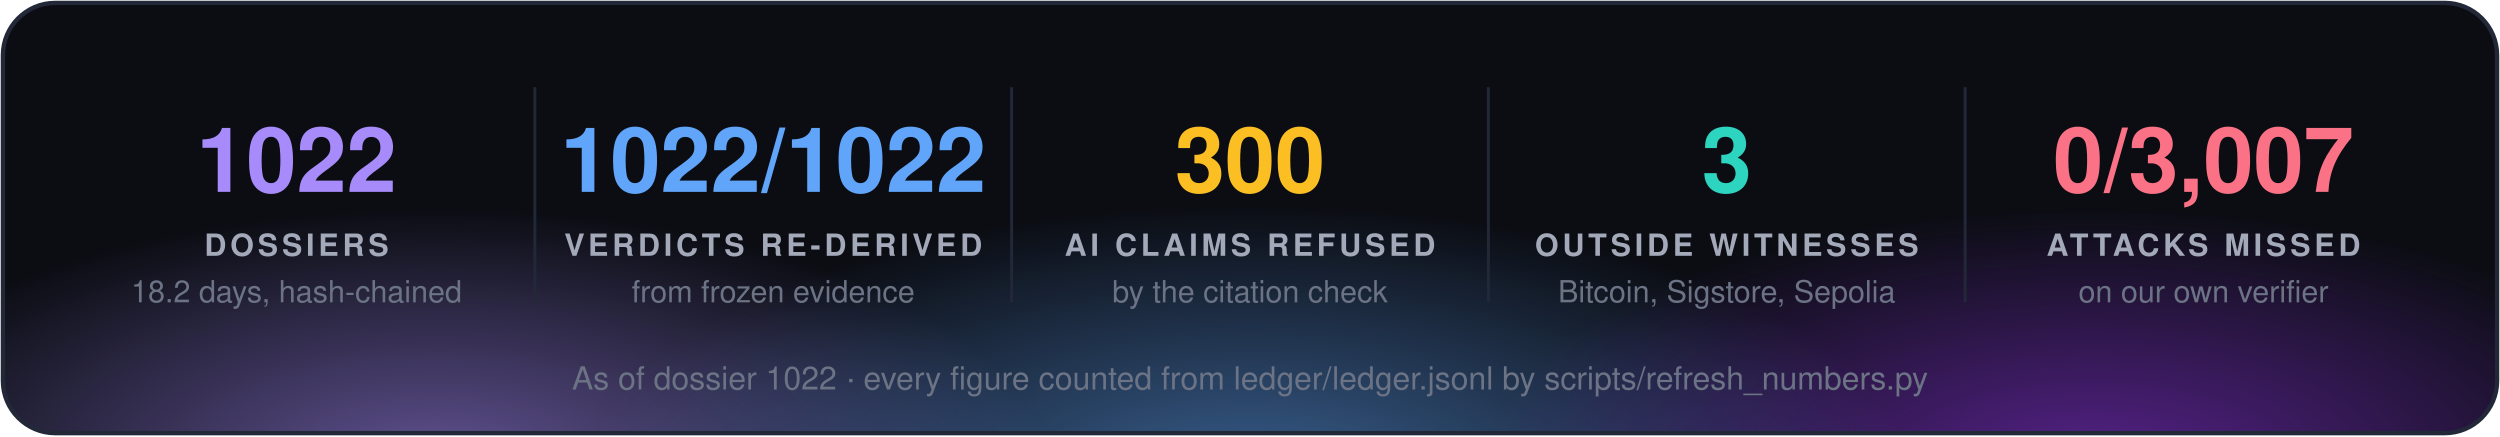
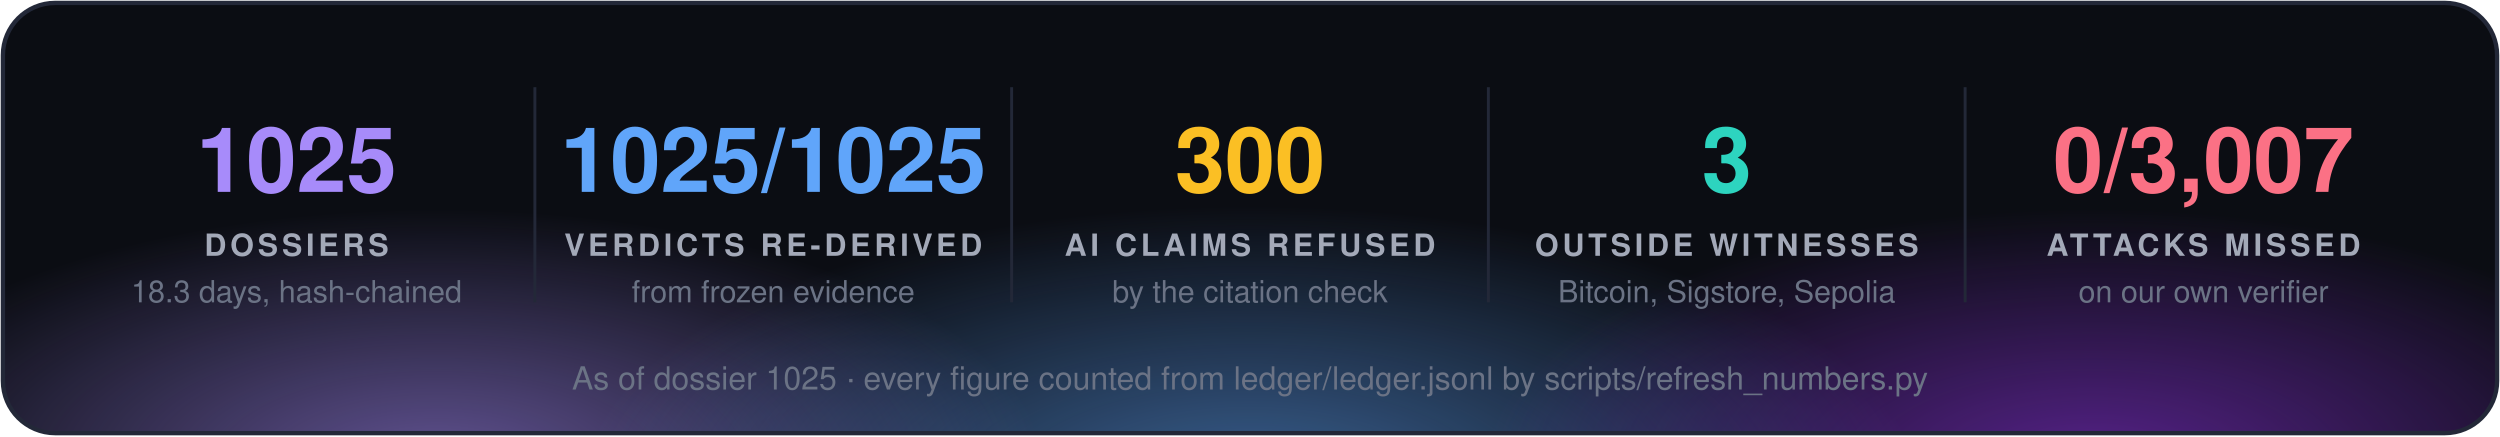
<svg xmlns="http://www.w3.org/2000/svg" width="860" height="150" viewBox="0 0 860 150" font-family="'Segoe UI', 'Helvetica Neue', Helvetica, Arial, sans-serif">
  <defs>
    <radialGradient id="g0" cx="50%" cy="50%" r="50%">
      <stop offset="0" stop-color="#a78bfa" stop-opacity="0.55" />
      <stop offset="1" stop-color="#a78bfa" stop-opacity="0" />
    </radialGradient>
    <radialGradient id="g1" cx="50%" cy="50%" r="50%">
      <stop offset="0" stop-color="#60a5fa" stop-opacity="0.55" />
      <stop offset="1" stop-color="#60a5fa" stop-opacity="0" />
    </radialGradient>
    <radialGradient id="g2" cx="50%" cy="50%" r="50%">
      <stop offset="0" stop-color="#9333ea" stop-opacity="0.55" />
      <stop offset="1" stop-color="#9333ea" stop-opacity="0" />
    </radialGradient>
    <clipPath id="panel">
      <rect x="1" y="1" width="858" height="148" rx="18" />
    </clipPath>
  </defs>
  <rect x="1" y="1" width="858" height="148" rx="18" fill="#0b0d13" />
  <g clip-path="url(#panel)">
    <ellipse cx="150" cy="160" rx="210" ry="88" fill="url(#g0)" />
    <ellipse cx="430" cy="168" rx="230" ry="97" fill="url(#g1)" />
    <ellipse cx="720" cy="160" rx="210" ry="88" fill="url(#g2)" />
  </g>
  <rect x="1" y="1" width="858" height="148" rx="18" fill="none" stroke="#232838" stroke-width="1.5" />
-   <text x="102.0" y="66" fill="#a78bfa" font-size="31" font-weight="700" text-anchor="middle">1022</text>
+   <text x="102.0" y="66" fill="#a78bfa" font-size="31" font-weight="700" text-anchor="middle">1025</text>
  <text x="102.0" y="88" fill="#a3a9b8" font-size="10.5" font-weight="700" letter-spacing="1.3" text-anchor="middle">DOSSIERS</text>
-   <text x="102.0" y="104" fill="#6b7385" font-size="10.5" text-anchor="middle">18.2 days, hash-chained</text>
+   <text x="102.0" y="104" fill="#6b7385" font-size="10.5" text-anchor="middle">18.3 days, hash-chained</text>
  <line x1="184.0" y1="30" x2="184.0" y2="104" stroke="#232838" />
-   <text x="266.0" y="66" fill="#60a5fa" font-size="31" font-weight="700" text-anchor="middle">1022/1022</text>
+   <text x="266.0" y="66" fill="#60a5fa" font-size="31" font-weight="700" text-anchor="middle">1025/1025</text>
  <text x="266.0" y="88" fill="#a3a9b8" font-size="10.5" font-weight="700" letter-spacing="1.3" text-anchor="middle">VERDICTS RE-DERIVED</text>
  <text x="266.0" y="104" fill="#6b7385" font-size="10.5" text-anchor="middle">from frozen evidence</text>
  <line x1="348.0" y1="30" x2="348.0" y2="104" stroke="#232838" />
  <text x="430.0" y="66" fill="#fbbf24" font-size="31" font-weight="700" text-anchor="middle">300</text>
  <text x="430.0" y="88" fill="#a3a9b8" font-size="10.5" font-weight="700" letter-spacing="1.3" text-anchor="middle">AI CLAIMS REFUSED</text>
  <text x="430.0" y="104" fill="#6b7385" font-size="10.5" text-anchor="middle">by the citation check</text>
  <line x1="512.0" y1="30" x2="512.0" y2="104" stroke="#232838" />
  <text x="594.0" y="66" fill="#2dd4bf" font-size="31" font-weight="700" text-anchor="middle">3</text>
  <text x="594.0" y="88" fill="#a3a9b8" font-size="10.5" font-weight="700" letter-spacing="1.3" text-anchor="middle">OUTSIDE WITNESSES</text>
  <text x="594.0" y="104" fill="#6b7385" font-size="10.5" text-anchor="middle">Bitcoin, Sigstore, Sepolia</text>
  <line x1="676.0" y1="30" x2="676.0" y2="104" stroke="#232838" />
  <text x="758.0" y="66" fill="#fb7185" font-size="31" font-weight="700" text-anchor="middle">0/3,007</text>
  <text x="758.0" y="88" fill="#a3a9b8" font-size="10.5" font-weight="700" letter-spacing="1.3" text-anchor="middle">ATTACKS MISSED</text>
  <text x="758.0" y="104" fill="#6b7385" font-size="10.5" text-anchor="middle">on our own verifier</text>
-   <text x="430.0" y="134" fill="#6b7385" font-size="11" text-anchor="middle">As of dossier 1022 · every figure counted from ledger/ledger.jsonl by scripts/refresh_numbers.py</text>
+   <text x="430.0" y="134" fill="#6b7385" font-size="11" text-anchor="middle">As of dossier 1025 · every figure counted from ledger/ledger.jsonl by scripts/refresh_numbers.py</text>
</svg>
